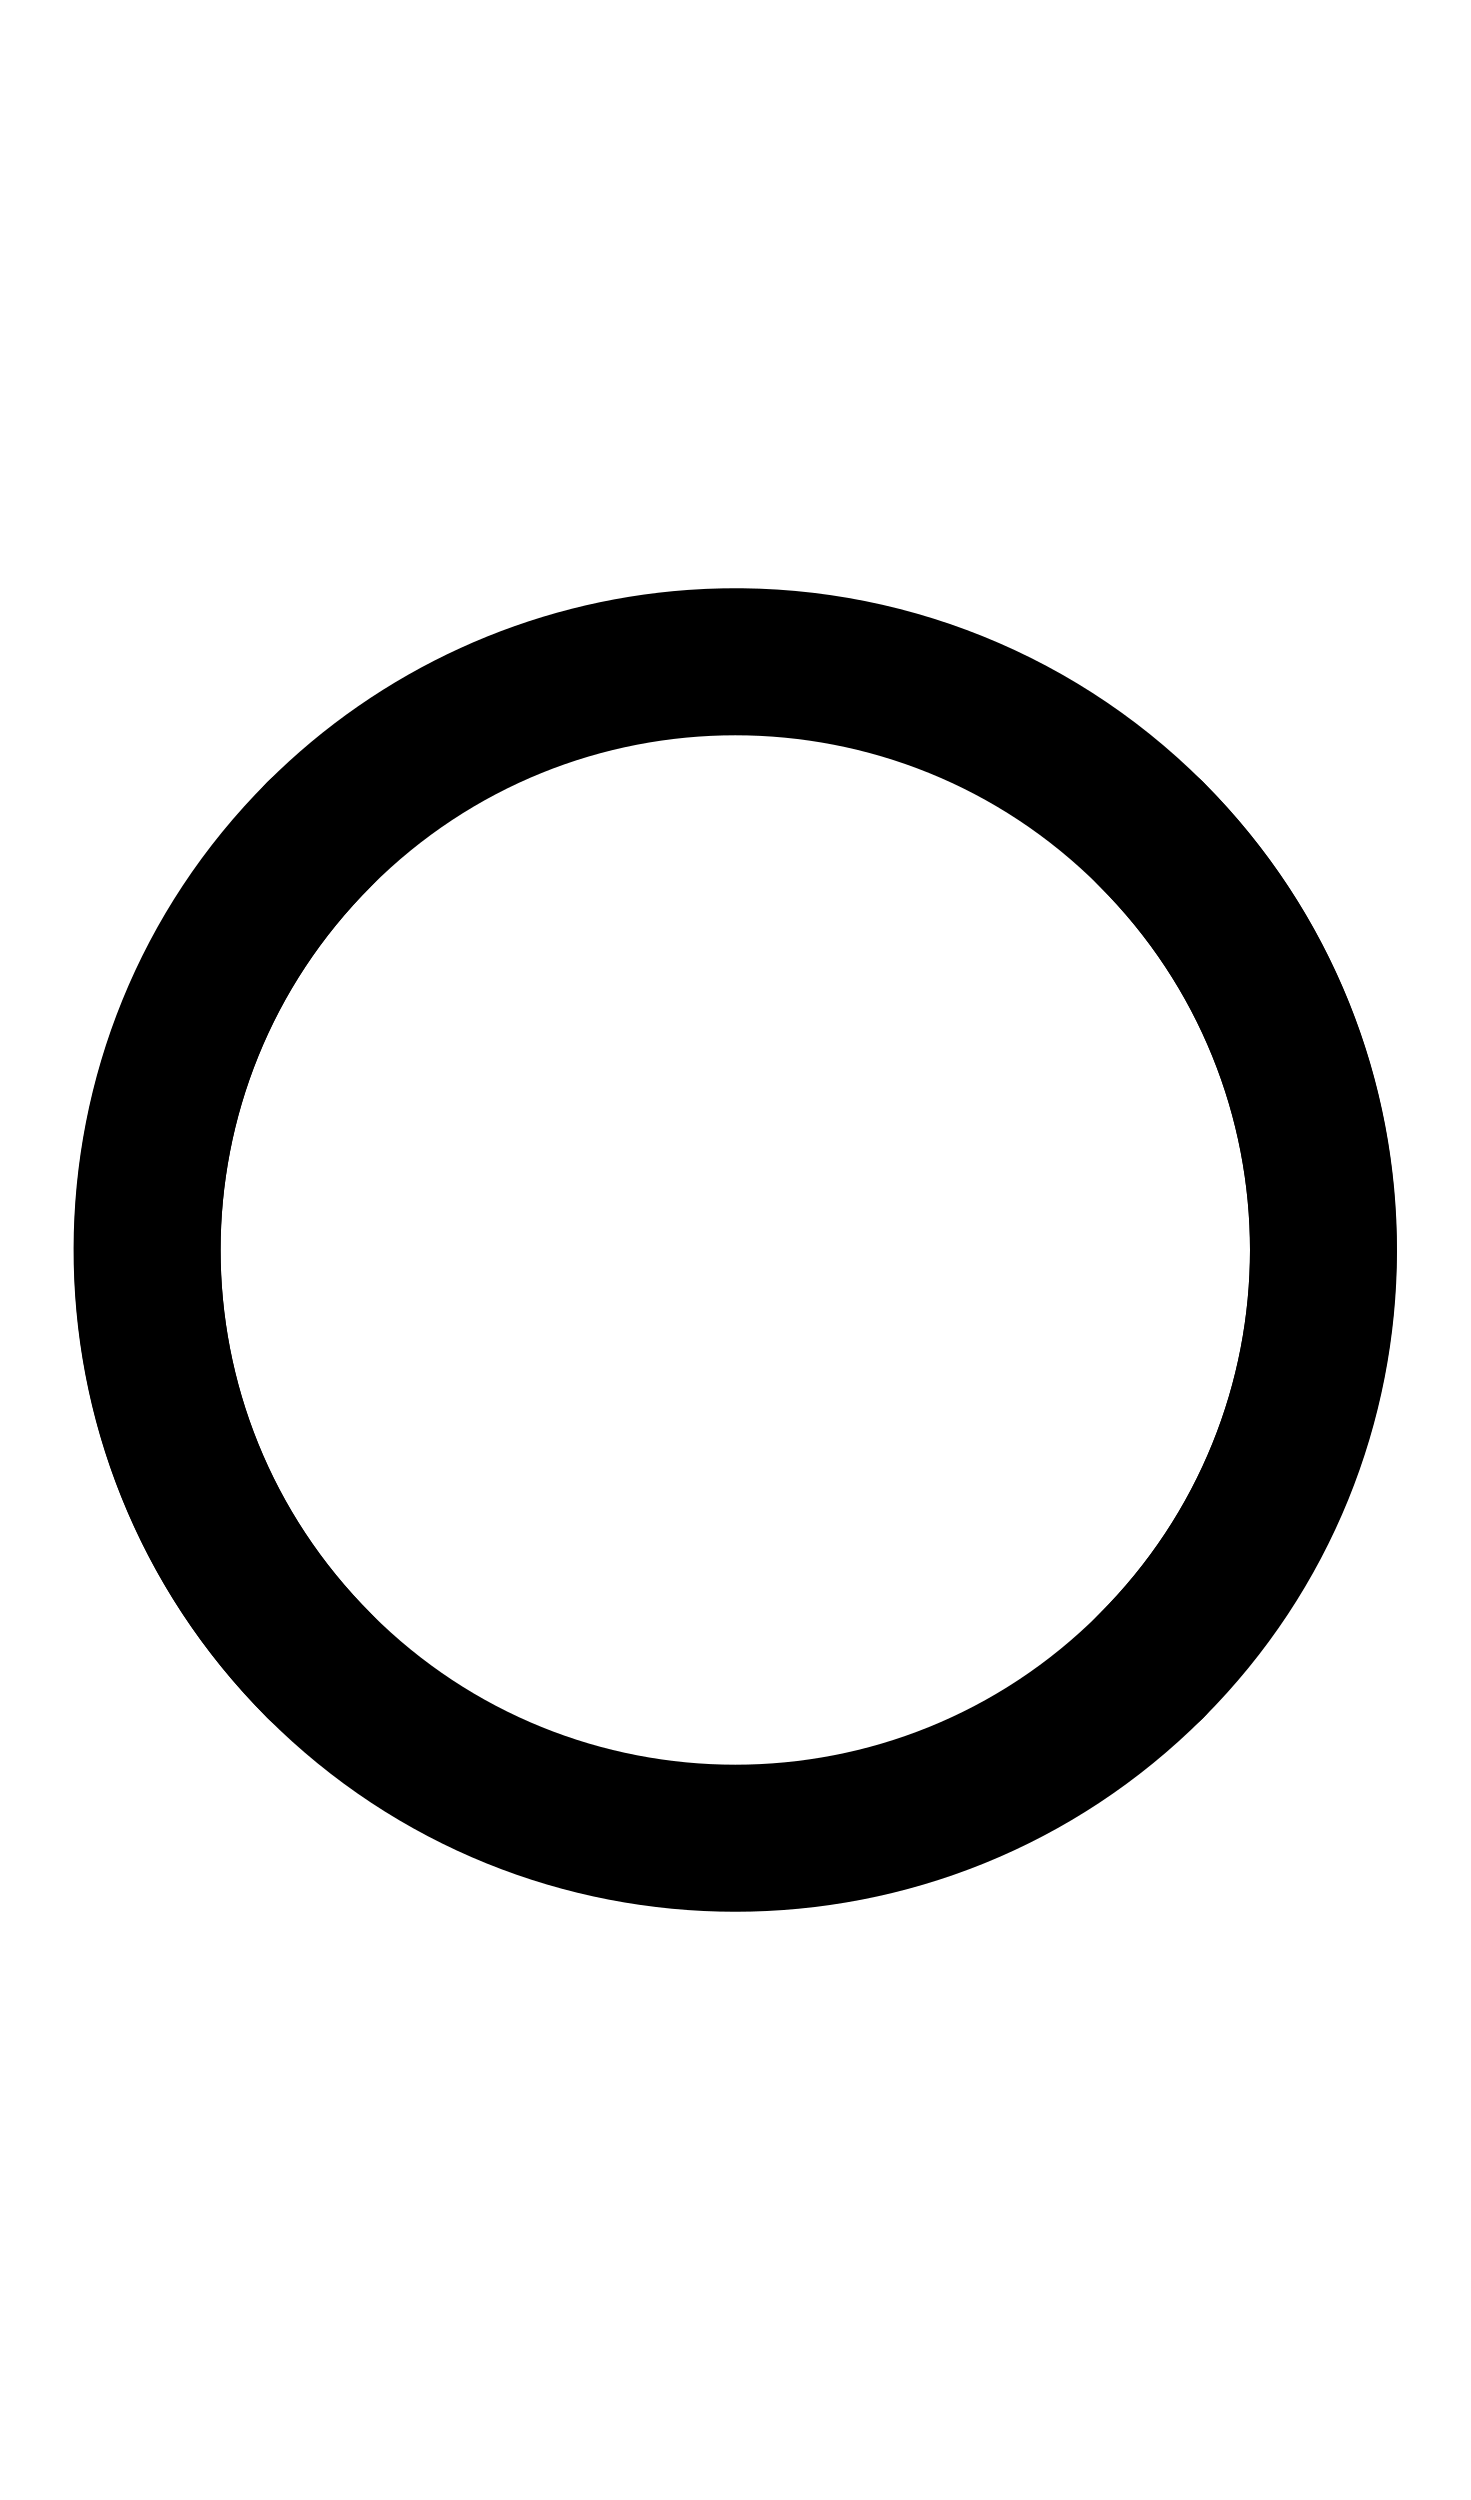
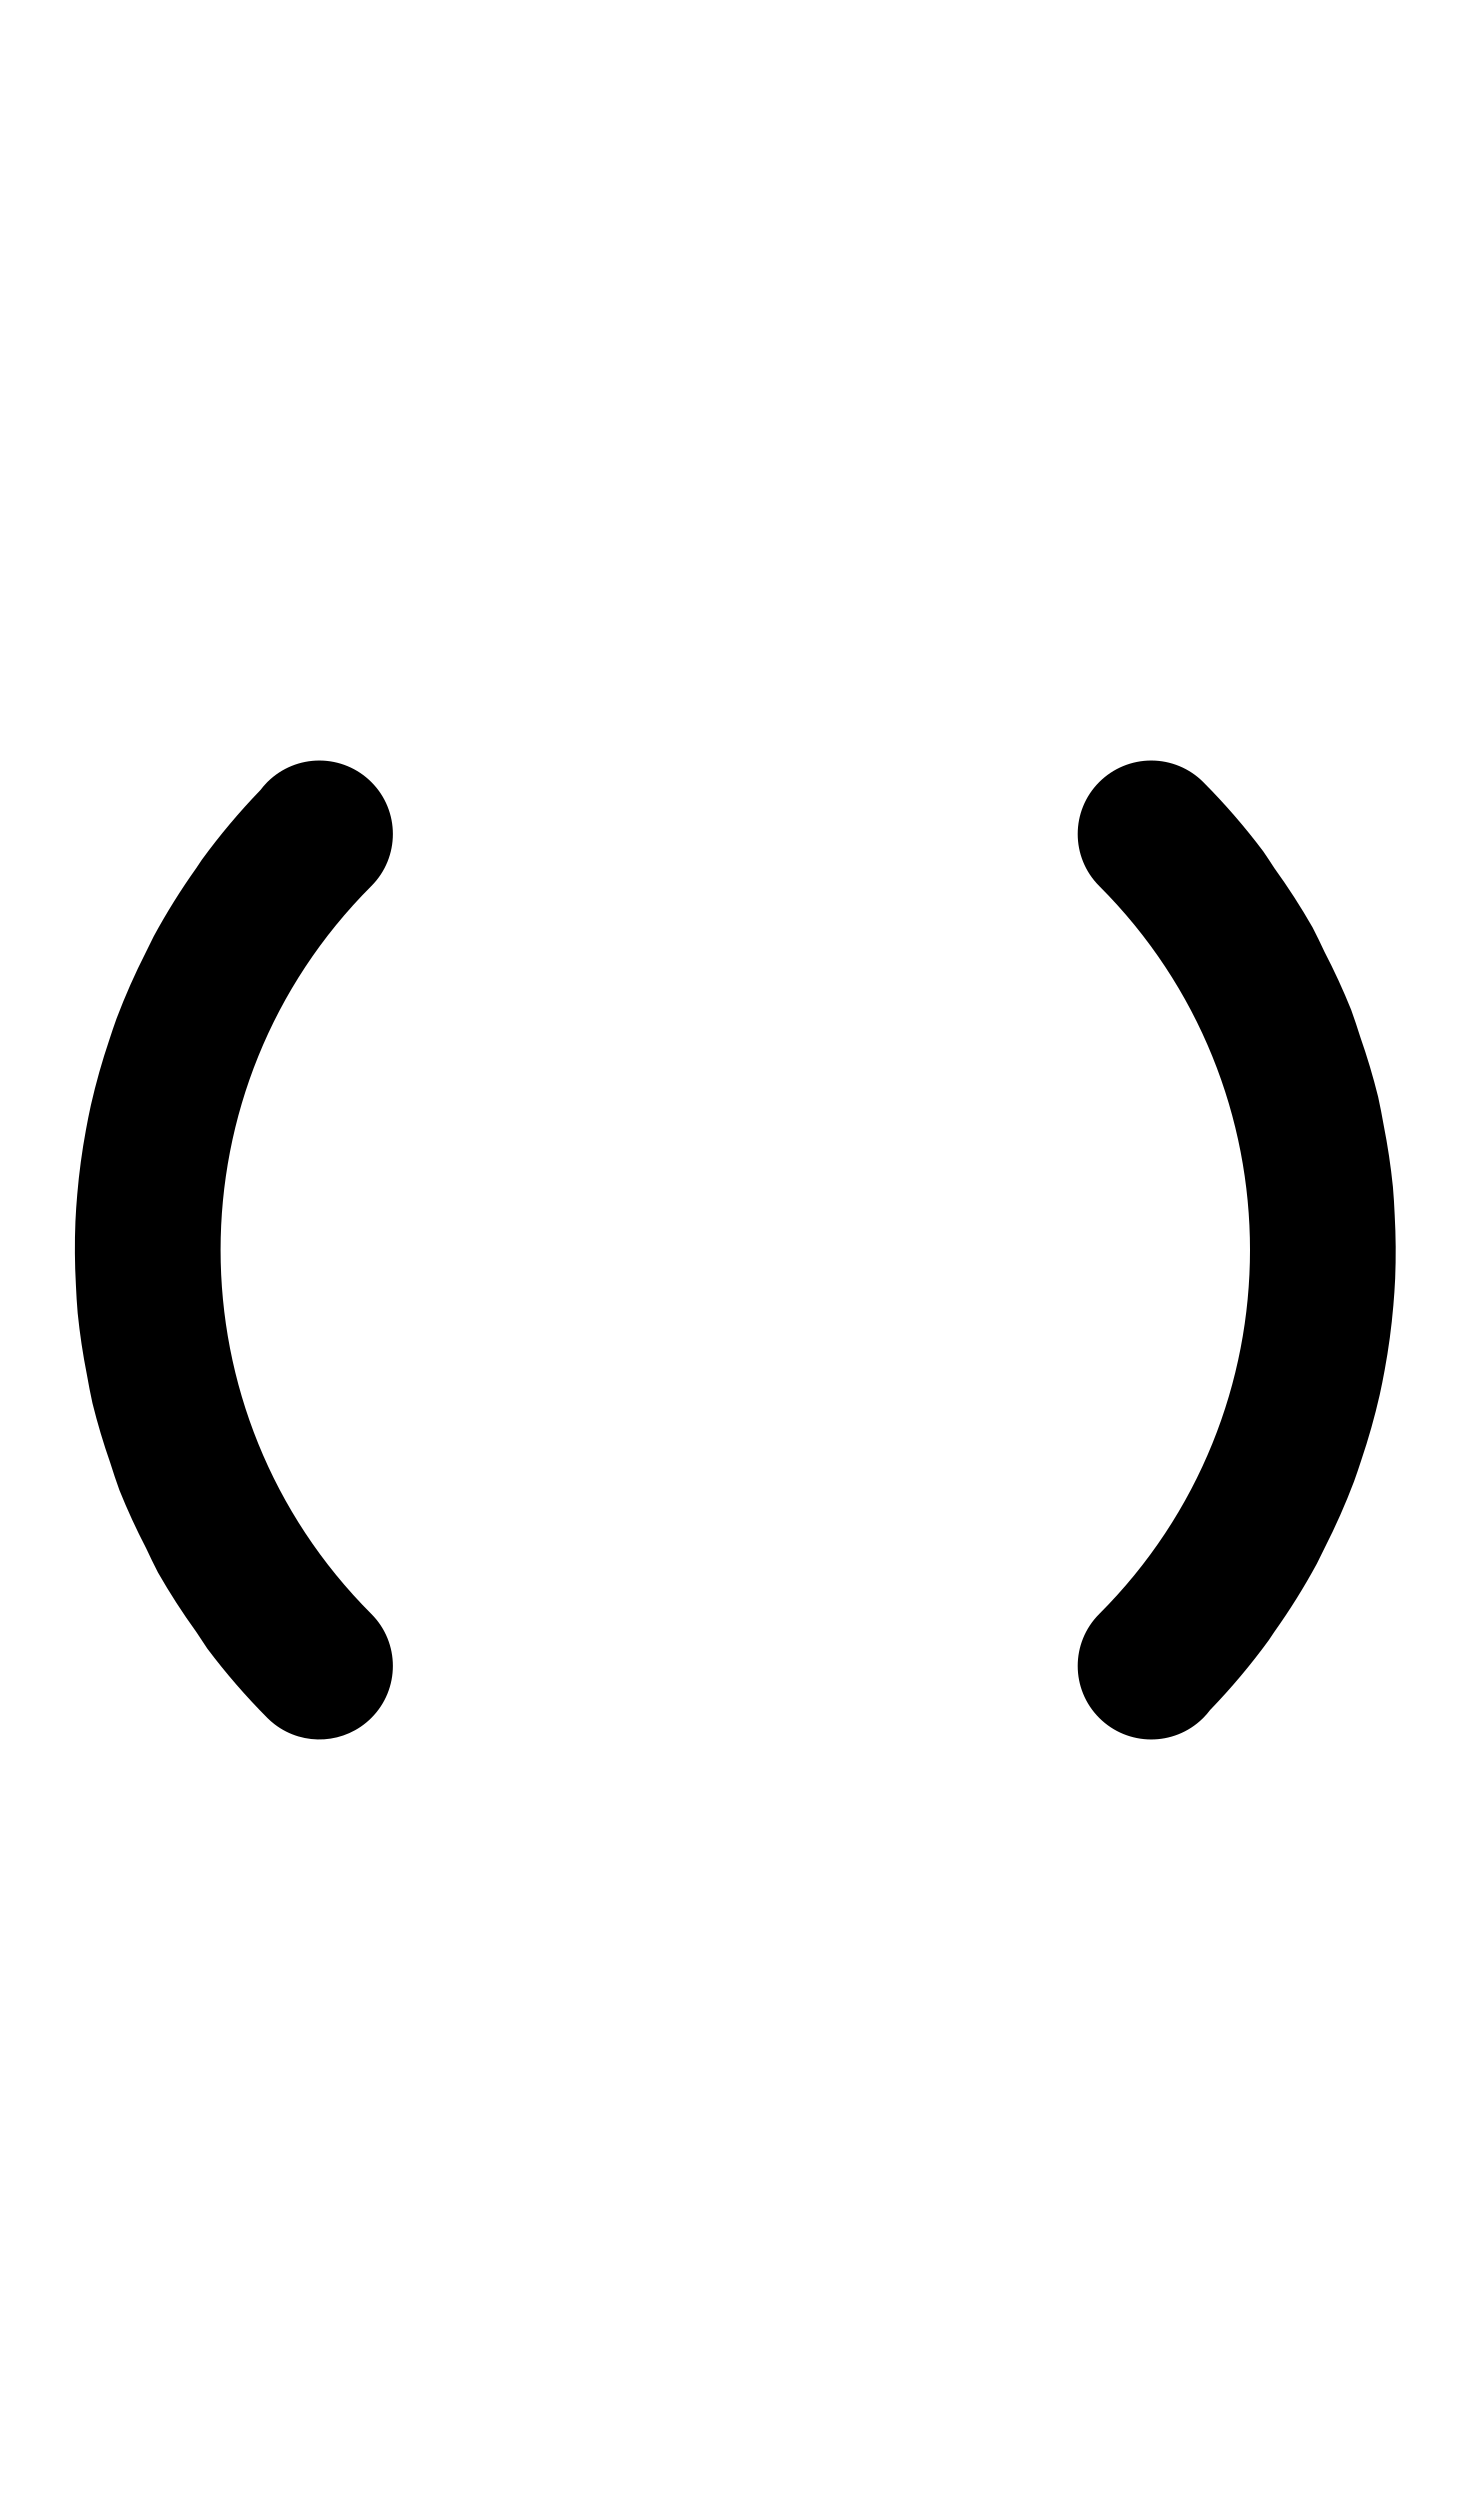
- <svg xmlns="http://www.w3.org/2000/svg" width="500" height="850">
-   <path d="M 233.949 200.572 A 225 225 0 0 0 90.902 265.9 A 225 225 0 0 0 90.045 583.195 L 90.055 583.211 A 25 25 0 0 0 90.902 584.098 L 90.9 584.1 A 25 25 0 0 0 126.256 584.1 A 25 25 0 0 0 126.256 548.744 A 175 175 0 0 1 126.256 301.256 A 175 175 0 0 1 373.744 301.256 A 175 175 0 0 1 373.744 548.744 A 25 25 0 0 0 373.744 584.1 A 25 25 0 0 0 409.1 584.1 A 25 25 0 0 0 411.438 581.398 A 225 225 0 0 0 409.1 265.9 A 225 225 0 0 0 233.949 200.572 z " />
-   <path d="M 108.578 258.578 A 25 25 0 0 0 90.9 265.9 A 25 25 0 0 0 88.562 268.602 A 225 225 0 0 0 90.9 584.1 A 225 225 0 0 0 409.098 584.1 A 225 225 0 0 0 409.955 266.805 L 409.945 266.789 A 25 25 0 0 0 409.098 265.902 L 409.1 265.9 A 25 25 0 0 0 373.744 265.9 A 25 25 0 0 0 373.744 301.256 A 175 175 0 0 1 373.744 548.744 A 175 175 0 0 1 126.256 548.744 A 175 175 0 0 1 126.256 301.256 A 25 25 0 0 0 126.256 265.9 A 25 25 0 0 0 108.578 258.578 z " />
+ <svg xmlns="http://www.w3.org/2000/svg" width="500" height="850" version="1.1" id="svg2">
+   <defs id="defs2" />
+   <path id="path1" d="M 108.578 258.578 A 25 25 0 0 0 91.098 265.705 A 25 25 0 0 0 90.9 265.9 A 25 25 0 0 0 90.711 266.092 A 25 25 0 0 0 88.562 268.602 A 225 225 0 0 0 68.613 292.338 A 225 225 0 0 0 66.711 295.188 A 225 225 0 0 0 52.273 318.336 A 225 225 0 0 0 49.598 323.76 A 225 225 0 0 0 39.627 346.307 A 225 225 0 0 0 37.182 353.492 A 225 225 0 0 0 30.904 375.729 A 225 225 0 0 0 29.217 384.16 A 225 225 0 0 0 26.262 406.096 A 225 225 0 0 0 25.643 415.303 A 225 225 0 0 0 25.803 436.865 A 225 225 0 0 0 26.408 446.461 A 225 225 0 0 0 29.557 467.477 A 225 225 0 0 0 31.439 477.094 A 225 225 0 0 0 37.5 497.408 A 225 225 0 0 0 40.611 506.68 A 225 225 0 0 0 49.689 526.41 A 225 225 0 0 0 53.707 534.643 A 225 225 0 0 0 66.754 554.885 A 225 225 0 0 0 70.484 560.523 A 225 225 0 0 0 90.863 584.057 A 25 25 0 0 0 90.902 584.098 L 90.9 584.1 A 25 25 0 0 0 93.359 586.256 A 25 25 0 0 0 126.256 584.1 A 25 25 0 0 0 126.256 548.744 A 175 175 0 0 1 126.256 301.256 A 25 25 0 0 0 126.256 265.9 A 25 25 0 0 0 108.578 258.578 z M 391.422 258.578 A 25 25 0 0 0 373.744 265.9 A 25 25 0 0 0 373.744 301.256 A 175 175 0 0 1 373.744 548.744 A 25 25 0 0 0 373.744 584.1 A 25 25 0 0 0 408.902 584.295 A 225 225 0 0 0 409.098 584.1 A 225 225 0 0 0 409.289 583.908 A 25 25 0 0 0 411.438 581.398 A 225 225 0 0 0 431.385 557.664 A 225 225 0 0 0 433.295 554.803 A 225 225 0 0 0 447.727 531.664 A 225 225 0 0 0 450.402 526.24 A 225 225 0 0 0 460.373 503.693 A 225 225 0 0 0 462.818 496.508 A 225 225 0 0 0 469.096 474.271 A 225 225 0 0 0 470.783 465.84 A 225 225 0 0 0 473.738 443.904 A 225 225 0 0 0 474.357 434.697 A 225 225 0 0 0 474.197 413.135 A 225 225 0 0 0 473.592 403.539 A 225 225 0 0 0 470.443 382.523 A 225 225 0 0 0 468.561 372.906 A 225 225 0 0 0 462.5 352.592 A 225 225 0 0 0 459.389 343.32 A 225 225 0 0 0 450.311 323.59 A 225 225 0 0 0 446.293 315.357 A 225 225 0 0 0 433.246 295.115 A 225 225 0 0 0 429.516 289.477 A 225 225 0 0 0 409.137 265.943 A 25 25 0 0 0 409.098 265.902 L 409.1 265.9 A 25 25 0 0 0 391.422 258.578 z " />
</svg>
